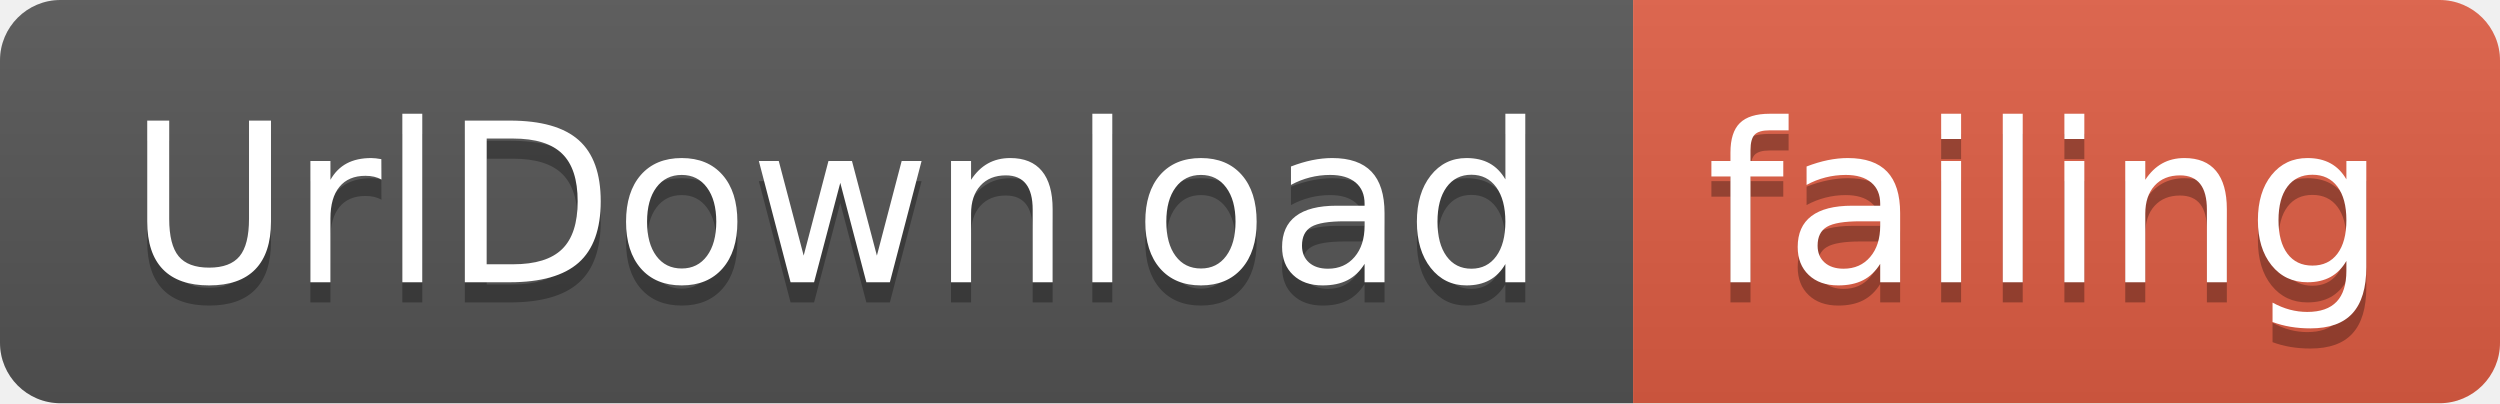
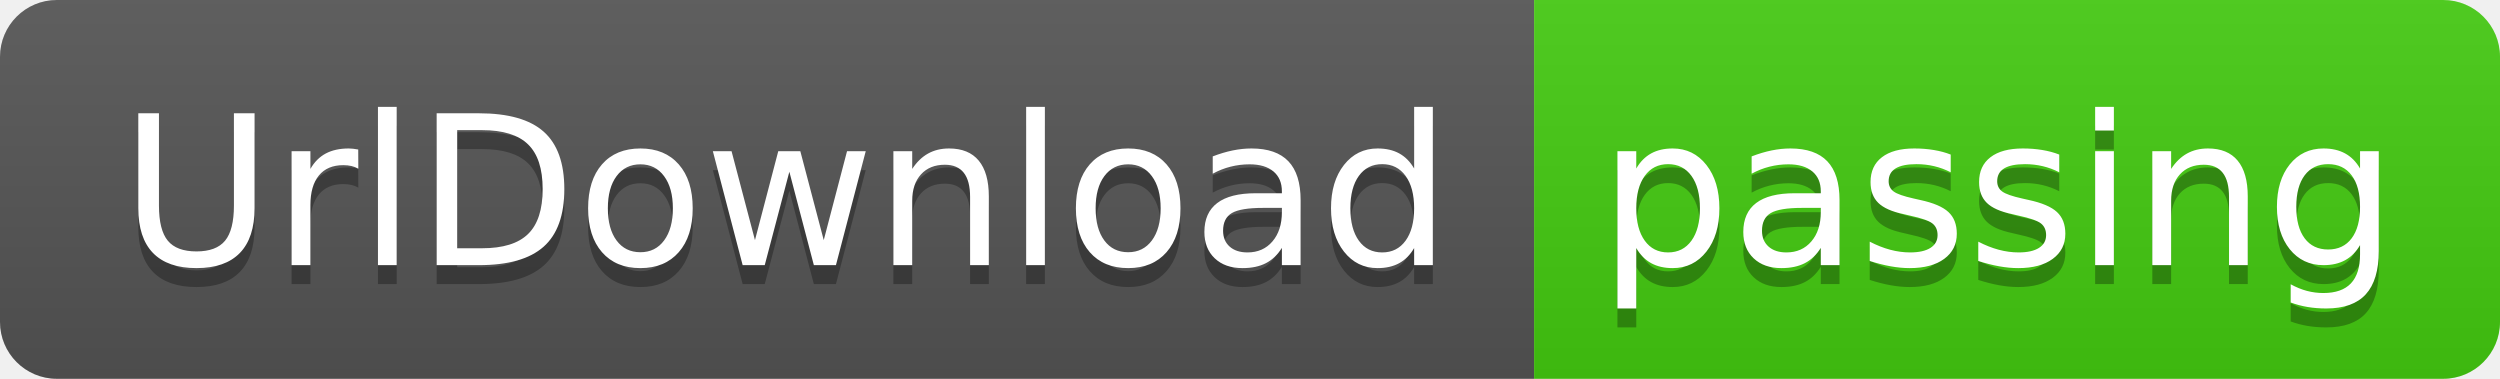
- <svg xmlns="http://www.w3.org/2000/svg" width="124" height="20">
+ <svg xmlns="http://www.w3.org/2000/svg" width="132" height="20">
  <linearGradient id="smooth" x2="0" y2="100%">
    <stop offset="0" stop-color="#bbb" stop-opacity=".1" />
    <stop offset="1" stop-opacity=".1" />
  </linearGradient>
  <clipPath id="round">
-     <rect width="124" height="20" rx="3" fill="#fff" />
+     <rect width="132" height="20" rx="3" fill="#fff" />
  </clipPath>
  <g clip-path="url(#round)">
    <rect width="81" height="20" fill="#555" />
-     <rect x="81" width="43" height="20" fill="#e05d44" />
-     <rect width="124" height="20" fill="url(#smooth)" />
+     <rect x="81" width="51" height="20" fill="#4c1" />
+     <rect width="132" height="20" fill="url(#smooth)" />
  </g>
  <g fill="#fff" text-anchor="middle" font-family="DejaVu Sans,Verdana,Geneva,sans-serif" font-size="110">
    <text x="415" y="150" fill="#010101" fill-opacity=".3" transform="scale(0.1)" textLength="710" lengthAdjust="spacing">UrlDownload</text>
    <text x="415" y="140" transform="scale(0.1)" textLength="710" lengthAdjust="spacing">UrlDownload</text>
-     <text x="1015" y="150" fill="#010101" fill-opacity=".3" transform="scale(0.1)" textLength="330" lengthAdjust="spacing">failing</text>
-     <text x="1015" y="140" transform="scale(0.1)" textLength="330" lengthAdjust="spacing">failing</text>
+     <text x="1055" y="150" fill="#010101" fill-opacity=".3" transform="scale(0.1)" textLength="410" lengthAdjust="spacing">passing</text>
+     <text x="1055" y="140" transform="scale(0.1)" textLength="410" lengthAdjust="spacing">passing</text>
  </g>
</svg>
